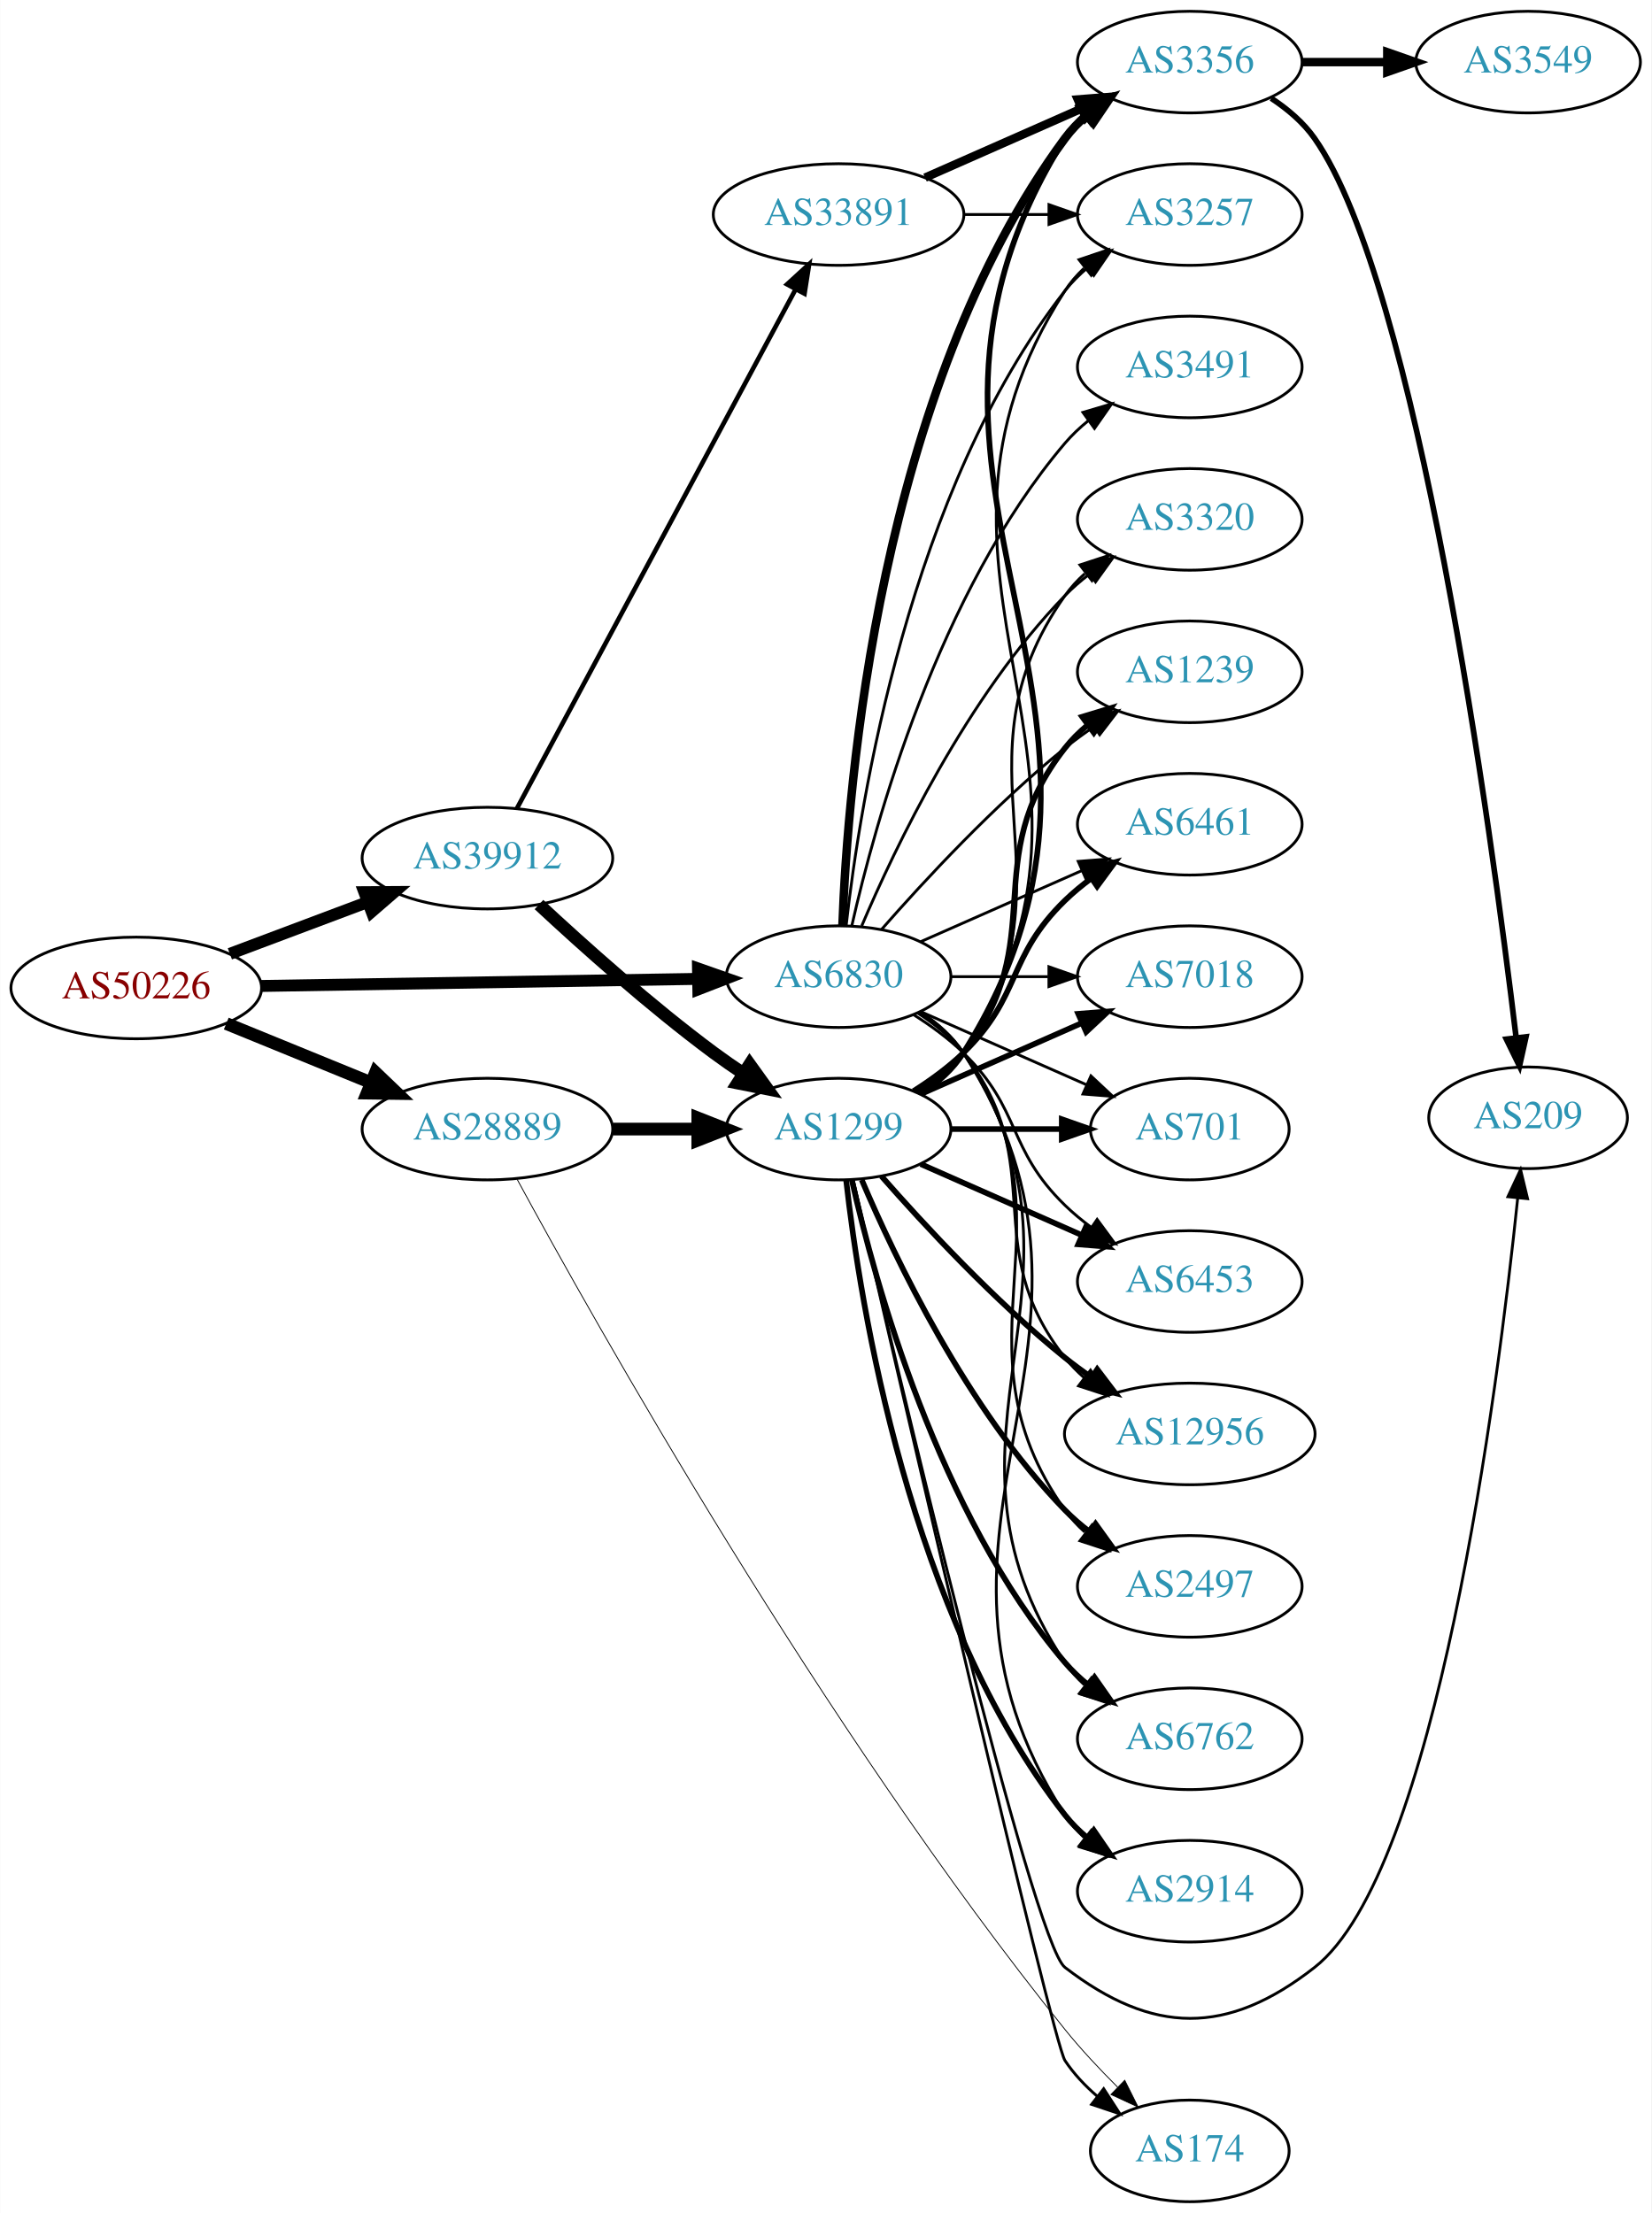
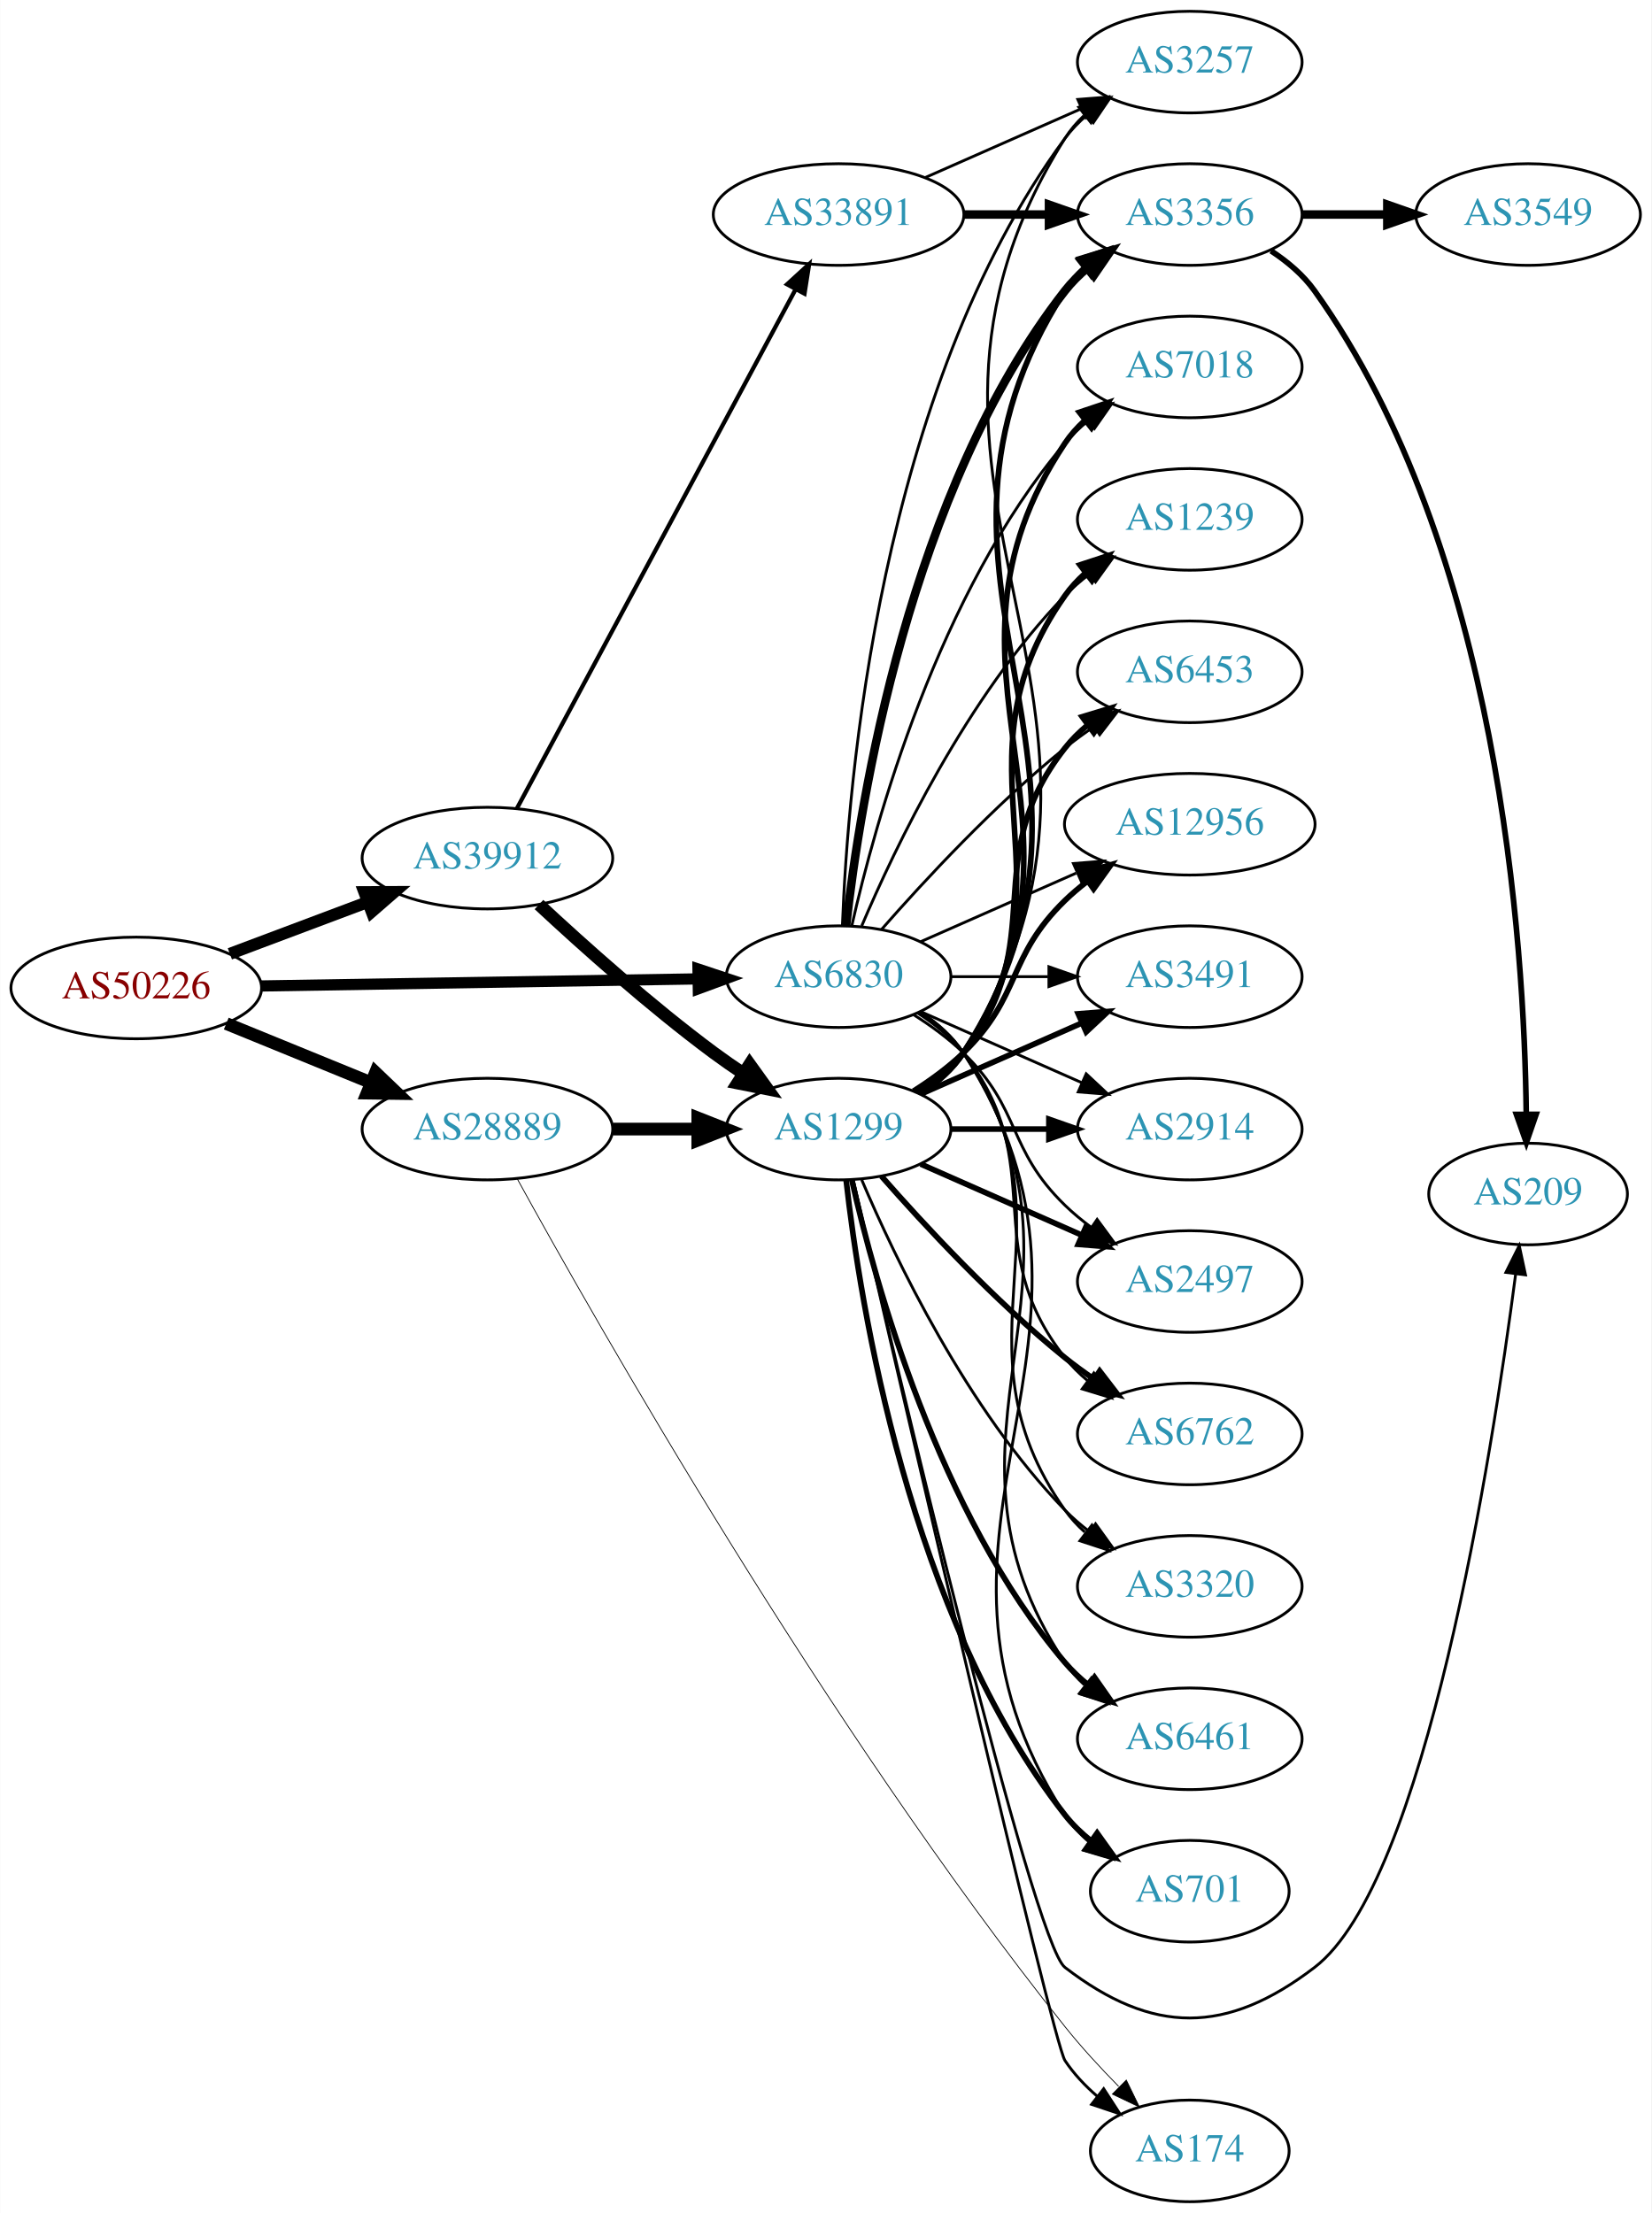
<svg xmlns="http://www.w3.org/2000/svg" xmlns:xlink="http://www.w3.org/1999/xlink" width="585pt" height="784pt" viewBox="0.00 0.00 584.86 784.00">
  <g id="graph0" class="graph" transform="scale(1 1) rotate(0) translate(4 780)">
    <polygon fill="white" stroke="none" points="-4,4 -4,-780 580.862,-780 580.862,4 -4,4" />
    <g id="node1" class="node">
      <g id="a_node1">
        <a xlink:href="/asn/50226" xlink:title="AS50226 ~ NETCOMPANY1-AS [AT]">
          <ellipse fill="#ffffff" stroke="black" cx="44.196" cy="-430" rx="44.393" ry="18" />
          <text text-anchor="middle" x="44.196" y="-426.3" font-family="Times,serif" font-size="14.00" fill="#880000">AS50226</text>
        </a>
      </g>
    </g>
    <g id="node2" class="node">
      <g id="a_node2">
        <a xlink:href="/asn/6830" xlink:title="AS6830 ~ LGI-UPC [AT]">
          <ellipse fill="#ffffff" stroke="black" cx="292.98" cy="-434" rx="39.794" ry="18" />
          <text text-anchor="middle" x="292.98" y="-430.3" font-family="Times,serif" font-size="14.00" fill="#2c94b3">AS6830</text>
        </a>
      </g>
    </g>
    <g id="edge1" class="edge">
-       <path fill="none" stroke="black" stroke-width="4.219" d="M88.465,-430.701C131.684,-431.402 198.007,-432.477 243.103,-433.208" />
-       <polygon fill="black" stroke="black" stroke-width="4.219" points="243.175,-436.901 253.233,-433.372 243.294,-429.519 243.175,-436.901" />
+       <path fill="none" stroke="black" stroke-width="3.971" d="M88.465,-430.701C131.684,-431.402 198.007,-432.477 243.103,-433.208" />
+       <polygon fill="black" stroke="black" stroke-width="3.971" points="243.178,-436.709 253.233,-433.372 243.291,-429.71 243.178,-436.709" />
    </g>
    <g id="node3" class="node">
      <g id="a_node3">
        <a xlink:href="/asn/28889" xlink:title="AS28889 ~ LINZNET-AS [AT]">
          <ellipse fill="#ffffff" stroke="black" cx="168.588" cy="-380" rx="44.393" ry="18" />
          <text text-anchor="middle" x="168.588" y="-376.3" font-family="Times,serif" font-size="14.00" fill="#2c94b3">AS28889</text>
        </a>
      </g>
    </g>
    <g id="edge2" class="edge">
      <path fill="none" stroke="black" stroke-width="4.5" d="M76.081,-417.383C91.591,-411.047 110.576,-403.291 127.225,-396.489" />
      <polygon fill="black" stroke="black" stroke-width="4.5" points="128.945,-400.04 136.713,-392.613 125.967,-392.75 128.945,-400.04" />
    </g>
    <g id="node4" class="node">
      <g id="a_node4">
        <a xlink:href="/asn/39912" xlink:title="AS39912 ~ oja.at GmbH [AT]">
          <ellipse fill="#ffffff" stroke="black" cx="168.588" cy="-476" rx="44.393" ry="18" />
          <text text-anchor="middle" x="168.588" y="-472.3" font-family="Times,serif" font-size="14.00" fill="#2c94b3">AS39912</text>
        </a>
      </g>
    </g>
    <g id="edge3" class="edge">
-       <path fill="none" stroke="black" stroke-width="4.219" d="M77.353,-442.086C92.251,-447.685 110.138,-454.408 126.043,-460.386" />
-       <polygon fill="black" stroke="black" stroke-width="4.219" points="124.986,-463.932 135.646,-463.995 127.584,-457.021 124.986,-463.932" />
+       <path fill="none" stroke="black" stroke-width="4.235" d="M77.353,-442.086C92.251,-447.685 110.138,-454.408 126.043,-460.386" />
+       <polygon fill="black" stroke="black" stroke-width="4.235" points="124.981,-463.946 135.646,-463.995 127.589,-457.008 124.981,-463.946" />
    </g>
    <g id="node5" class="node">
      <g id="a_node5">
-         <a xlink:href="/asn/3356" xlink:title="AS3356 ~ Level 3 Parent, LLC [US]">
-           <ellipse fill="#ffffff" stroke="black" cx="417.373" cy="-758" rx="39.794" ry="18" />
-           <text text-anchor="middle" x="417.373" y="-754.3" font-family="Times,serif" font-size="14.00" fill="#2c94b3">AS3356</text>
+         <a xlink:href="/asn/3491" xlink:title="AS3491 ~ PCCW Global, Inc. [US]">
+           <ellipse fill="#ffffff" stroke="black" cx="417.373" cy="-434" rx="39.794" ry="18" />
+           <text text-anchor="middle" x="417.373" y="-430.3" font-family="Times,serif" font-size="14.00" fill="#2c94b3">AS3491</text>
        </a>
      </g>
    </g>
    <g id="edge4" class="edge">
-       <path fill="none" stroke="black" stroke-width="3" d="M294.332,-451.993C296.158,-501.457 307.213,-641.73 373.176,-731 375.41,-734.023 378.093,-736.786 381.014,-739.293" />
-       <polygon fill="black" stroke="black" stroke-width="3" points="379.04,-742.186 389.157,-745.331 383.209,-736.563 379.04,-742.186" />
+       <path fill="none" stroke="black" d="M332.706,-434C343.644,-434 355.695,-434 367.161,-434" />
+       <polygon fill="black" stroke="black" points="367.479,-437.5 377.479,-434 367.479,-430.5 367.479,-437.5" />
    </g>
    <g id="node6" class="node">
      <g id="a_node6">
-         <a xlink:href="/asn/6762" xlink:title="AS6762 ~ TELECOM ITALIA SPARKLE S.p.A. [IT]">
-           <ellipse fill="#ffffff" stroke="black" cx="417.373" cy="-164" rx="39.794" ry="18" />
-           <text text-anchor="middle" x="417.373" y="-160.3" font-family="Times,serif" font-size="14.00" fill="#2c94b3">AS6762</text>
+         <a xlink:href="/asn/2914" xlink:title="AS2914 ~ NTT America, Inc. [US]">
+           <ellipse fill="#ffffff" stroke="black" cx="417.373" cy="-380" rx="39.794" ry="18" />
+           <text text-anchor="middle" x="417.373" y="-376.3" font-family="Times,serif" font-size="14.00" fill="#2c94b3">AS2914</text>
        </a>
      </g>
    </g>
    <g id="edge5" class="edge">
-       <path fill="none" stroke="black" d="M322.035,-421.313C327.84,-417.485 333.346,-412.737 337.176,-407 391.215,-326.056 319.138,-271.944 373.176,-191 375.092,-188.131 377.426,-185.51 380.007,-183.128" />
-       <polygon fill="black" stroke="black" points="382.558,-185.579 388.318,-176.687 378.27,-180.046 382.558,-185.579" />
+       <path fill="none" stroke="black" d="M322.06,-421.611C339.008,-414.134 360.805,-404.517 379.174,-396.412" />
+       <polygon fill="black" stroke="black" points="380.688,-399.57 388.424,-392.331 377.862,-393.166 380.688,-399.57" />
    </g>
    <g id="node7" class="node">
      <g id="a_node7">
-         <a xlink:href="/asn/2914" xlink:title="AS2914 ~ NTT America, Inc. [US]">
-           <ellipse fill="#ffffff" stroke="black" cx="417.373" cy="-110" rx="39.794" ry="18" />
-           <text text-anchor="middle" x="417.373" y="-106.3" font-family="Times,serif" font-size="14.00" fill="#2c94b3">AS2914</text>
+         <a xlink:href="/asn/2497" xlink:title="AS2497 ~ Internet Initiative Japan Inc. [JP]">
+           <ellipse fill="#ffffff" stroke="black" cx="417.373" cy="-326" rx="39.794" ry="18" />
+           <text text-anchor="middle" x="417.373" y="-322.3" font-family="Times,serif" font-size="14.00" fill="#2c94b3">AS2497</text>
        </a>
      </g>
    </g>
    <g id="edge6" class="edge">
-       <path fill="none" stroke="black" d="M322.171,-421.403C327.971,-417.57 333.44,-412.799 337.176,-407 402.745,-305.232 307.608,-238.768 373.176,-137 375.045,-134.101 377.346,-131.458 379.905,-129.061" />
-       <polygon fill="black" stroke="black" points="382.455,-131.511 388.182,-122.597 378.146,-125.994 382.455,-131.511" />
+       <path fill="none" stroke="black" d="M319.509,-420.538C325.672,-416.638 331.974,-412.052 337.176,-407 357.87,-386.906 352.483,-373.094 373.176,-353 376.022,-350.237 379.195,-347.614 382.496,-345.166" />
+       <polygon fill="black" stroke="black" points="384.561,-347.994 390.843,-339.462 380.612,-342.214 384.561,-347.994" />
    </g>
    <g id="node8" class="node">
      <g id="a_node8">
-         <a xlink:href="/asn/3257" xlink:title="AS3257 ~ GTT [DE]">
-           <ellipse fill="#ffffff" stroke="black" cx="417.373" cy="-704" rx="39.794" ry="18" />
-           <text text-anchor="middle" x="417.373" y="-700.3" font-family="Times,serif" font-size="14.00" fill="#2c94b3">AS3257</text>
+         <a xlink:href="/asn/6762" xlink:title="AS6762 ~ TELECOM ITALIA SPARKLE S.p.A. [IT]">
+           <ellipse fill="#ffffff" stroke="black" cx="417.373" cy="-272" rx="39.794" ry="18" />
+           <text text-anchor="middle" x="417.373" y="-268.3" font-family="Times,serif" font-size="14.00" fill="#2c94b3">AS6762</text>
        </a>
      </g>
    </g>
    <g id="edge7" class="edge">
-       <path fill="none" stroke="black" d="M295.66,-452.129C300.49,-495.368 317.831,-606.216 373.176,-677 375.492,-679.961 378.229,-682.683 381.184,-685.164" />
-       <polygon fill="black" stroke="black" points="379.239,-688.078 389.375,-691.165 383.377,-682.432 379.239,-688.078" />
+       <path fill="none" stroke="black" d="M320.952,-421.145C326.94,-417.28 332.8,-412.559 337.176,-407 368.475,-367.246 341.878,-338.754 373.176,-299 375.502,-296.047 378.245,-293.33 381.204,-290.853" />
+       <polygon fill="black" stroke="black" points="383.397,-293.585 389.401,-284.855 379.264,-287.936 383.397,-293.585" />
    </g>
    <g id="node9" class="node">
      <g id="a_node9">
-         <a xlink:href="/asn/3320" xlink:title="AS3320 ~ DTAG [DE]">
-           <ellipse fill="#ffffff" stroke="black" cx="417.373" cy="-596" rx="39.794" ry="18" />
-           <text text-anchor="middle" x="417.373" y="-592.3" font-family="Times,serif" font-size="14.00" fill="#2c94b3">AS3320</text>
+         <a xlink:href="/asn/3257" xlink:title="AS3257 ~ GTT [DE]">
+           <ellipse fill="#ffffff" stroke="black" cx="417.373" cy="-758" rx="39.794" ry="18" />
+           <text text-anchor="middle" x="417.373" y="-754.3" font-family="Times,serif" font-size="14.00" fill="#2c94b3">AS3257</text>
        </a>
      </g>
    </g>
    <g id="edge8" class="edge">
-       <path fill="none" stroke="black" d="M301.171,-451.975C312.938,-479.682 338.512,-533.348 373.176,-569 375.797,-571.695 378.737,-574.239 381.82,-576.608" />
-       <polygon fill="black" stroke="black" points="379.986,-579.597 390.189,-582.455 383.995,-573.859 379.986,-579.597" />
+       <path fill="none" stroke="black" d="M294.332,-451.993C296.158,-501.457 307.213,-641.73 373.176,-731 375.41,-734.023 378.093,-736.786 381.014,-739.293" />
+       <polygon fill="black" stroke="black" points="379.04,-742.186 389.157,-745.331 383.209,-736.563 379.04,-742.186" />
    </g>
    <g id="node10" class="node">
      <g id="a_node10">
-         <a xlink:href="/asn/1239" xlink:title="AS1239 ~ Sprint [US]">
-           <ellipse fill="#ffffff" stroke="black" cx="417.373" cy="-542" rx="39.794" ry="18" />
-           <text text-anchor="middle" x="417.373" y="-538.3" font-family="Times,serif" font-size="14.00" fill="#2c94b3">AS1239</text>
+         <a xlink:href="/asn/3320" xlink:title="AS3320 ~ DTAG [DE]">
+           <ellipse fill="#ffffff" stroke="black" cx="417.373" cy="-218" rx="39.794" ry="18" />
+           <text text-anchor="middle" x="417.373" y="-214.3" font-family="Times,serif" font-size="14.00" fill="#2c94b3">AS3320</text>
        </a>
      </g>
    </g>
    <g id="edge9" class="edge">
-       <path fill="none" stroke="black" d="M308.133,-450.663C323.234,-467.894 348.355,-495.024 373.176,-515 376.432,-517.62 379.957,-520.192 383.542,-522.646" />
-       <polygon fill="black" stroke="black" points="381.629,-525.577 391.914,-528.121 385.46,-519.719 381.629,-525.577" />
+       <path fill="none" stroke="black" d="M321.814,-421.162C327.629,-417.339 333.194,-412.633 337.176,-407 379.756,-346.775 330.597,-305.225 373.176,-245 375.168,-242.184 377.555,-239.599 380.171,-237.24" />
+       <polygon fill="black" stroke="black" points="382.723,-239.694 388.539,-230.838 378.47,-234.135 382.723,-239.694" />
    </g>
    <g id="node11" class="node">
      <g id="a_node11">
        <a xlink:href="/asn/6461" xlink:title="AS6461 ~ Zayo Bandwidth [US]">
-           <ellipse fill="#ffffff" stroke="black" cx="417.373" cy="-488" rx="39.794" ry="18" />
-           <text text-anchor="middle" x="417.373" y="-484.3" font-family="Times,serif" font-size="14.00" fill="#2c94b3">AS6461</text>
+           <ellipse fill="#ffffff" stroke="black" cx="417.373" cy="-164" rx="39.794" ry="18" />
+           <text text-anchor="middle" x="417.373" y="-160.3" font-family="Times,serif" font-size="14.00" fill="#2c94b3">AS6461</text>
        </a>
      </g>
    </g>
    <g id="edge10" class="edge">
-       <path fill="none" stroke="black" d="M322.06,-446.389C339.008,-453.866 360.805,-463.483 379.174,-471.588" />
-       <polygon fill="black" stroke="black" points="377.862,-474.834 388.424,-475.669 380.688,-468.43 377.862,-474.834" />
+       <path fill="none" stroke="black" d="M322.035,-421.313C327.84,-417.485 333.346,-412.737 337.176,-407 391.215,-326.056 319.138,-271.944 373.176,-191 375.092,-188.131 377.426,-185.51 380.007,-183.128" />
+       <polygon fill="black" stroke="black" points="382.558,-185.579 388.318,-176.687 378.27,-180.046 382.558,-185.579" />
    </g>
    <g id="node12" class="node">
      <g id="a_node12">
-         <a xlink:href="/asn/7018" xlink:title="AS7018 ~ AT&amp;T Services, Inc. [US]">
-           <ellipse fill="#ffffff" stroke="black" cx="417.373" cy="-434" rx="39.794" ry="18" />
-           <text text-anchor="middle" x="417.373" y="-430.3" font-family="Times,serif" font-size="14.00" fill="#2c94b3">AS7018</text>
+         <a xlink:href="/asn/701" xlink:title="AS701 ~ UUNET [US]">
+           <ellipse fill="#ffffff" stroke="black" cx="417.373" cy="-110" rx="35.194" ry="18" />
+           <text text-anchor="middle" x="417.373" y="-106.3" font-family="Times,serif" font-size="14.00" fill="#2c94b3">AS701</text>
        </a>
      </g>
    </g>
    <g id="edge11" class="edge">
-       <path fill="none" stroke="black" d="M332.706,-434C343.644,-434 355.695,-434 367.161,-434" />
-       <polygon fill="black" stroke="black" points="367.479,-437.5 377.479,-434 367.479,-430.5 367.479,-437.5" />
+       <path fill="none" stroke="black" d="M322.171,-421.403C327.971,-417.57 333.44,-412.799 337.176,-407 402.745,-305.232 307.608,-238.768 373.176,-137 375.494,-133.404 378.477,-130.202 381.793,-127.375" />
+       <polygon fill="black" stroke="black" points="383.93,-130.149 389.975,-121.448 379.824,-124.48 383.93,-130.149" />
    </g>
    <g id="node13" class="node">
      <g id="a_node13">
-         <a xlink:href="/asn/701" xlink:title="AS701 ~ UUNET [US]">
-           <ellipse fill="#ffffff" stroke="black" cx="417.373" cy="-380" rx="35.194" ry="18" />
-           <text text-anchor="middle" x="417.373" y="-376.3" font-family="Times,serif" font-size="14.00" fill="#2c94b3">AS701</text>
+         <a xlink:href="/asn/3356" xlink:title="AS3356 ~ Level 3 Parent, LLC [US]">
+           <ellipse fill="#ffffff" stroke="black" cx="417.373" cy="-704" rx="39.794" ry="18" />
+           <text text-anchor="middle" x="417.373" y="-700.3" font-family="Times,serif" font-size="14.00" fill="#2c94b3">AS3356</text>
        </a>
      </g>
    </g>
    <g id="edge12" class="edge">
-       <path fill="none" stroke="black" d="M322.06,-421.611C339.488,-413.922 362.045,-403.969 380.729,-395.726" />
-       <polygon fill="black" stroke="black" points="382.362,-398.831 390.099,-391.592 379.537,-392.427 382.362,-398.831" />
+       <path fill="none" stroke="black" stroke-width="3" d="M295.66,-452.129C300.49,-495.368 317.831,-606.216 373.176,-677 375.492,-679.961 378.229,-682.683 381.184,-685.164" />
+       <polygon fill="black" stroke="black" stroke-width="3" points="379.239,-688.078 389.375,-691.165 383.377,-682.432 379.239,-688.078" />
    </g>
    <g id="node14" class="node">
      <g id="a_node14">
-         <a xlink:href="/asn/3491" xlink:title="AS3491 ~ PCCW Global, Inc. [US]">
+         <a xlink:href="/asn/7018" xlink:title="AS7018 ~ AT&amp;T Services, Inc. [US]">
          <ellipse fill="#ffffff" stroke="black" cx="417.373" cy="-650" rx="39.794" ry="18" />
-           <text text-anchor="middle" x="417.373" y="-646.3" font-family="Times,serif" font-size="14.00" fill="#2c94b3">AS3491</text>
+           <text text-anchor="middle" x="417.373" y="-646.3" font-family="Times,serif" font-size="14.00" fill="#2c94b3">AS7018</text>
        </a>
      </g>
    </g>
    <g id="edge13" class="edge">
      <path fill="none" stroke="black" d="M297.674,-452.075C305.814,-488.148 328.247,-570.14 373.176,-623 375.611,-625.864 378.427,-628.521 381.432,-630.961" />
      <polygon fill="black" stroke="black" points="379.531,-633.905 389.692,-636.906 383.62,-628.224 379.531,-633.905" />
    </g>
    <g id="node15" class="node">
      <g id="a_node15">
-         <a xlink:href="/asn/6453" xlink:title="AS6453 ~ TATA COMMUNICATIONS (AMERICA) INC [US]">
-           <ellipse fill="#ffffff" stroke="black" cx="417.373" cy="-326" rx="39.794" ry="18" />
-           <text text-anchor="middle" x="417.373" y="-322.3" font-family="Times,serif" font-size="14.00" fill="#2c94b3">AS6453</text>
+         <a xlink:href="/asn/1239" xlink:title="AS1239 ~ Sprint [US]">
+           <ellipse fill="#ffffff" stroke="black" cx="417.373" cy="-596" rx="39.794" ry="18" />
+           <text text-anchor="middle" x="417.373" y="-592.3" font-family="Times,serif" font-size="14.00" fill="#2c94b3">AS1239</text>
        </a>
      </g>
    </g>
    <g id="edge14" class="edge">
-       <path fill="none" stroke="black" d="M319.509,-420.538C325.672,-416.638 331.974,-412.052 337.176,-407 357.87,-386.906 352.483,-373.094 373.176,-353 376.022,-350.237 379.195,-347.614 382.496,-345.166" />
-       <polygon fill="black" stroke="black" points="384.561,-347.994 390.843,-339.462 380.612,-342.214 384.561,-347.994" />
+       <path fill="none" stroke="black" d="M301.171,-451.975C312.938,-479.682 338.512,-533.348 373.176,-569 375.797,-571.695 378.737,-574.239 381.82,-576.608" />
+       <polygon fill="black" stroke="black" points="379.986,-579.597 390.189,-582.455 383.995,-573.859 379.986,-579.597" />
    </g>
    <g id="node16" class="node">
      <g id="a_node16">
-         <a xlink:href="/asn/12956" xlink:title="AS12956 ~ TELXIUS [ES]">
-           <ellipse fill="#ffffff" stroke="black" cx="417.373" cy="-272" rx="44.393" ry="18" />
-           <text text-anchor="middle" x="417.373" y="-268.3" font-family="Times,serif" font-size="14.00" fill="#2c94b3">AS12956</text>
+         <a xlink:href="/asn/6453" xlink:title="AS6453 ~ TATA COMMUNICATIONS (AMERICA) INC [US]">
+           <ellipse fill="#ffffff" stroke="black" cx="417.373" cy="-542" rx="39.794" ry="18" />
+           <text text-anchor="middle" x="417.373" y="-538.3" font-family="Times,serif" font-size="14.00" fill="#2c94b3">AS6453</text>
        </a>
      </g>
    </g>
    <g id="edge15" class="edge">
-       <path fill="none" stroke="black" d="M320.952,-421.145C326.94,-417.28 332.8,-412.559 337.176,-407 368.475,-367.246 341.878,-338.754 373.176,-299 375.201,-296.429 377.542,-294.037 380.067,-291.826" />
-       <polygon fill="black" stroke="black" points="382.223,-294.584 388.056,-285.739 377.981,-289.016 382.223,-294.584" />
+       <path fill="none" stroke="black" d="M308.133,-450.663C323.234,-467.894 348.355,-495.024 373.176,-515 376.432,-517.62 379.957,-520.192 383.542,-522.646" />
+       <polygon fill="black" stroke="black" points="381.629,-525.577 391.914,-528.121 385.46,-519.719 381.629,-525.577" />
    </g>
    <g id="node17" class="node">
      <g id="a_node17">
-         <a xlink:href="/asn/2497" xlink:title="AS2497 ~ Internet Initiative Japan Inc. [JP]">
-           <ellipse fill="#ffffff" stroke="black" cx="417.373" cy="-218" rx="39.794" ry="18" />
-           <text text-anchor="middle" x="417.373" y="-214.3" font-family="Times,serif" font-size="14.00" fill="#2c94b3">AS2497</text>
+         <a xlink:href="/asn/12956" xlink:title="AS12956 ~ TELXIUS [ES]">
+           <ellipse fill="#ffffff" stroke="black" cx="417.373" cy="-488" rx="44.393" ry="18" />
+           <text text-anchor="middle" x="417.373" y="-484.3" font-family="Times,serif" font-size="14.00" fill="#2c94b3">AS12956</text>
        </a>
      </g>
    </g>
    <g id="edge16" class="edge">
-       <path fill="none" stroke="black" d="M321.814,-421.162C327.629,-417.339 333.194,-412.633 337.176,-407 379.756,-346.775 330.597,-305.225 373.176,-245 375.168,-242.184 377.555,-239.599 380.171,-237.24" />
-       <polygon fill="black" stroke="black" points="382.723,-239.694 388.539,-230.838 378.47,-234.135 382.723,-239.694" />
+       <path fill="none" stroke="black" d="M322.06,-446.389C338.376,-453.587 359.186,-462.769 377.106,-470.675" />
+       <polygon fill="black" stroke="black" points="376.155,-474.081 386.717,-474.916 378.981,-467.677 376.155,-474.081" />
    </g>
    <g id="node20" class="node">
      <g id="a_node20">
        <a xlink:href="/asn/174" xlink:title="AS174 ~ Cogent Communications [US]">
          <ellipse fill="#ffffff" stroke="black" cx="417.373" cy="-18" rx="35.194" ry="18" />
          <text text-anchor="middle" x="417.373" y="-14.3" font-family="Times,serif" font-size="14.00" fill="#2c94b3">AS174</text>
        </a>
      </g>
    </g>
    <g id="edge19" class="edge">
-       <path fill="none" stroke="black" stroke-width="0.3" d="M179.142,-362.148C206.25,-312.199 287.271,-167.699 373.176,-61 378.805,-54.01 385.445,-46.931 391.809,-40.591" />
-       <polygon fill="black" stroke="black" stroke-width="0.3" points="394.338,-43.013 399.075,-33.536 389.462,-37.991 394.338,-43.013" />
+       <path fill="none" stroke="black" stroke-width="0.281" d="M179.217,-362.259C206.521,-312.607 287.999,-168.892 373.176,-62 378.93,-54.779 385.71,-47.43 392.172,-40.858" />
+       <polygon fill="black" stroke="black" stroke-width="0.281" points="394.898,-43.083 399.53,-33.554 389.967,-38.114 394.898,-43.083" />
    </g>
    <g id="node21" class="node">
      <g id="a_node21">
        <a xlink:href="/asn/1299" xlink:title="AS1299 ~ Telia Carrier [EU]">
          <ellipse fill="#ffffff" stroke="black" cx="292.98" cy="-380" rx="39.794" ry="18" />
          <text text-anchor="middle" x="292.98" y="-376.3" font-family="Times,serif" font-size="14.00" fill="#2c94b3">AS1299</text>
        </a>
      </g>
    </g>
    <g id="edge20" class="edge">
      <path fill="none" stroke="black" stroke-width="4.5" d="M213.084,-380C222.773,-380 233.11,-380 243.002,-380" />
      <polygon fill="black" stroke="black" stroke-width="4.5" points="243.105,-383.938 253.105,-380 243.105,-376.063 243.105,-383.938" />
    </g>
-     <g id="edge35" class="edge">
+     <g id="edge36" class="edge">
      <path fill="none" stroke="black" stroke-width="4.5" d="M186.846,-459.545C202.457,-445.012 226.367,-423.61 248.784,-407 252.142,-404.512 255.731,-402.023 259.353,-399.618" />
      <polygon fill="black" stroke="black" stroke-width="4.5" points="261.493,-402.923 267.768,-394.198 257.229,-396.303 261.493,-402.923" />
    </g>
    <g id="node22" class="node">
      <g id="a_node22">
        <a xlink:href="/asn/33891" xlink:title="AS33891 ~ CORE-BACKBONE GMBH GLOBAL NETWORK [DE]">
          <ellipse fill="#ffffff" stroke="black" cx="292.98" cy="-704" rx="44.393" ry="18" />
          <text text-anchor="middle" x="292.98" y="-700.3" font-family="Times,serif" font-size="14.00" fill="#2c94b3">AS33891</text>
        </a>
      </g>
    </g>
-     <g id="edge36" class="edge">
-       <path fill="none" stroke="black" stroke-width="1.636" d="M178.989,-493.512C200.303,-533.217 252.407,-630.28 277.717,-677.429" />
-       <polygon fill="black" stroke="black" stroke-width="1.636" points="274.734,-679.273 282.548,-686.428 280.902,-675.962 274.734,-679.273" />
+     <g id="edge37" class="edge">
+       <path fill="none" stroke="black" stroke-width="1.5" d="M178.989,-493.512C200.303,-533.217 252.407,-630.28 277.717,-677.429" />
+       <polygon fill="black" stroke="black" stroke-width="1.5" points="274.734,-679.273 282.548,-686.428 280.902,-675.962 274.734,-679.273" />
    </g>
    <g id="node18" class="node">
      <g id="a_node18">
-         <a xlink:href="/asn/209" xlink:title="AS209 ~ CenturyLink Communications, LLC [US]">
-           <ellipse fill="#ffffff" stroke="black" cx="537.215" cy="-384" rx="35.194" ry="18" />
-           <text text-anchor="middle" x="537.215" y="-380.3" font-family="Times,serif" font-size="14.00" fill="#2c94b3">AS209</text>
+         <a xlink:href="/asn/3549" xlink:title="AS3549 ~ Level 3 Parent, LLC [US]">
+           <ellipse fill="#ffffff" stroke="black" cx="537.215" cy="-704" rx="39.794" ry="18" />
+           <text text-anchor="middle" x="537.215" y="-700.3" font-family="Times,serif" font-size="14.00" fill="#2c94b3">AS3549</text>
        </a>
      </g>
    </g>
    <g id="edge17" class="edge">
-       <path fill="none" stroke="black" stroke-width="2" d="M446.234,-745.181C452.047,-741.358 457.605,-736.646 461.569,-731 498.021,-679.069 524.13,-486.151 532.949,-412.671" />
-       <polygon fill="black" stroke="black" stroke-width="2" points="536.472,-412.676 534.169,-402.335 529.521,-411.855 536.472,-412.676" />
+       <path fill="none" stroke="black" stroke-width="3" d="M457.285,-704C466.839,-704 477.188,-704 487.151,-704" />
+       <polygon fill="black" stroke="black" stroke-width="3" points="487.343,-707.5 497.343,-704 487.343,-700.5 487.343,-707.5" />
    </g>
    <g id="node19" class="node">
      <g id="a_node19">
-         <a xlink:href="/asn/3549" xlink:title="AS3549 ~ Level 3 Parent, LLC [US]">
-           <ellipse fill="#ffffff" stroke="black" cx="537.215" cy="-758" rx="39.794" ry="18" />
-           <text text-anchor="middle" x="537.215" y="-754.3" font-family="Times,serif" font-size="14.00" fill="#2c94b3">AS3549</text>
+         <a xlink:href="/asn/209" xlink:title="AS209 ~ CenturyLink Communications, LLC [US]">
+           <ellipse fill="#ffffff" stroke="black" cx="537.215" cy="-357" rx="35.194" ry="18" />
+           <text text-anchor="middle" x="537.215" y="-353.3" font-family="Times,serif" font-size="14.00" fill="#2c94b3">AS209</text>
        </a>
      </g>
    </g>
    <g id="edge18" class="edge">
-       <path fill="none" stroke="black" stroke-width="3" d="M457.285,-758C466.839,-758 477.188,-758 487.151,-758" />
-       <polygon fill="black" stroke="black" stroke-width="3" points="487.343,-761.5 497.343,-758 487.343,-754.5 487.343,-761.5" />
+       <path fill="none" stroke="black" stroke-width="2" d="M446.163,-691.131C451.98,-687.31 457.557,-682.612 461.569,-677 527.002,-585.473 535.919,-445.043 536.565,-385.385" />
+       <polygon fill="black" stroke="black" stroke-width="2" points="540.065,-385.227 536.601,-375.215 533.066,-385.202 540.065,-385.227" />
+     </g>
+     <g id="edge22" class="edge">
+       <path fill="none" stroke="black" stroke-width="2" d="M322.06,-392.389C339.008,-399.866 360.805,-409.483 379.174,-417.588" />
+       <polygon fill="black" stroke="black" stroke-width="2" points="377.862,-420.834 388.424,-421.669 380.688,-414.43 377.862,-420.834" />
+     </g>
+     <g id="edge23" class="edge">
+       <path fill="none" stroke="black" stroke-width="2" d="M332.706,-380C343.644,-380 355.695,-380 367.161,-380" />
+       <polygon fill="black" stroke="black" stroke-width="2" points="367.479,-383.5 377.479,-380 367.479,-376.5 367.479,-383.5" />
    </g>
    <g id="edge24" class="edge">
-       <path fill="none" stroke="black" stroke-width="2" d="M322.263,-392.539C328.059,-396.373 333.504,-401.161 337.176,-407 414.311,-529.647 296.042,-608.353 373.176,-731 375.013,-733.92 377.292,-736.576 379.837,-738.982" />
-       <polygon fill="black" stroke="black" stroke-width="2" points="378.062,-742.039 388.089,-745.461 382.385,-736.533 378.062,-742.039" />
-     </g>
-     <g id="edge21" class="edge">
+       <path fill="none" stroke="black" stroke-width="2" d="M322.06,-367.611C339.008,-360.134 360.805,-350.517 379.174,-342.412" />
+       <polygon fill="black" stroke="black" stroke-width="2" points="380.688,-345.57 388.424,-338.331 377.862,-339.166 380.688,-345.57" />
+     </g>
+     <g id="edge25" class="edge">
+       <path fill="none" stroke="black" stroke-width="2" d="M308.133,-363.337C323.234,-346.106 348.355,-318.976 373.176,-299 376.432,-296.38 379.957,-293.808 383.542,-291.354" />
+       <polygon fill="black" stroke="black" stroke-width="2" points="385.46,-294.281 391.914,-285.879 381.629,-288.423 385.46,-294.281" />
+     </g>
+     <g id="edge26" class="edge">
+       <path fill="none" stroke="black" d="M322.263,-392.539C328.059,-396.373 333.504,-401.161 337.176,-407 414.311,-529.647 296.042,-608.353 373.176,-731 375.013,-733.92 377.292,-736.576 379.837,-738.982" />
+       <polygon fill="black" stroke="black" points="378.062,-742.039 388.089,-745.461 382.385,-736.533 378.062,-742.039" />
+     </g>
+     <g id="edge33" class="edge">
+       <path fill="none" stroke="black" d="M301.171,-362.025C312.938,-334.318 338.512,-280.652 373.176,-245 375.797,-242.305 378.737,-239.761 381.82,-237.392" />
+       <polygon fill="black" stroke="black" points="383.995,-240.141 390.189,-231.545 379.986,-234.403 383.995,-240.141" />
+     </g>
+     <g id="edge30" class="edge">
      <path fill="none" stroke="black" stroke-width="2" d="M297.674,-361.925C305.814,-325.852 328.247,-243.86 373.176,-191 375.611,-188.136 378.427,-185.479 381.432,-183.039" />
      <polygon fill="black" stroke="black" stroke-width="2" points="383.62,-185.776 389.692,-177.094 379.531,-180.095 383.62,-185.776" />
    </g>
-     <g id="edge22" class="edge">
-       <path fill="none" stroke="black" stroke-width="2" d="M295.66,-361.871C300.49,-318.632 317.831,-207.784 373.176,-137 375.492,-134.039 378.229,-131.317 381.184,-128.836" />
-       <polygon fill="black" stroke="black" stroke-width="2" points="383.377,-131.568 389.375,-122.835 379.239,-125.922 383.377,-131.568" />
-     </g>
-     <g id="edge25" class="edge">
-       <path fill="none" stroke="black" d="M322.171,-392.597C327.971,-396.43 333.44,-401.201 337.176,-407 402.745,-508.768 307.608,-575.232 373.176,-677 375.045,-679.899 377.346,-682.542 379.905,-684.939" />
-       <polygon fill="black" stroke="black" points="378.146,-688.006 388.182,-691.403 382.455,-682.489 378.146,-688.006" />
-     </g>
-     <g id="edge26" class="edge">
-       <path fill="none" stroke="black" d="M321.814,-392.838C327.629,-396.661 333.194,-401.367 337.176,-407 379.756,-467.225 330.597,-508.775 373.176,-569 375.168,-571.816 377.555,-574.401 380.171,-576.76" />
-       <polygon fill="black" stroke="black" points="378.47,-579.865 388.539,-583.162 382.723,-574.306 378.47,-579.865" />
+     <g id="edge31" class="edge">
+       <path fill="none" stroke="black" stroke-width="2" d="M295.66,-361.871C300.49,-318.632 317.831,-207.784 373.176,-137 375.812,-133.63 378.993,-130.569 382.421,-127.821" />
+       <polygon fill="black" stroke="black" stroke-width="2" points="384.559,-130.597 390.723,-121.98 380.531,-124.872 384.559,-130.597" />
+     </g>
+     <g id="edge21" class="edge">
+       <path fill="none" stroke="black" stroke-width="2" d="M322.171,-392.597C327.971,-396.43 333.44,-401.201 337.176,-407 402.745,-508.768 307.608,-575.232 373.176,-677 375.045,-679.899 377.346,-682.542 379.905,-684.939" />
+       <polygon fill="black" stroke="black" stroke-width="2" points="378.146,-688.006 388.182,-691.403 382.455,-682.489 378.146,-688.006" />
+     </g>
+     <g id="edge28" class="edge">
+       <path fill="none" stroke="black" stroke-width="2" d="M322.035,-392.687C327.84,-396.515 333.346,-401.263 337.176,-407 391.215,-487.944 319.138,-542.056 373.176,-623 375.092,-625.869 377.426,-628.49 380.007,-630.872" />
+       <polygon fill="black" stroke="black" stroke-width="2" points="378.27,-633.954 388.318,-637.313 382.558,-628.421 378.27,-633.954" />
    </g>
    <g id="edge29" class="edge">
+       <path fill="none" stroke="black" stroke-width="2" d="M321.814,-392.838C327.629,-396.661 333.194,-401.367 337.176,-407 379.756,-467.225 330.597,-508.775 373.176,-569 375.168,-571.816 377.555,-574.401 380.171,-576.76" />
+       <polygon fill="black" stroke="black" stroke-width="2" points="378.47,-579.865 388.539,-583.162 382.723,-574.306 378.47,-579.865" />
+     </g>
+     <g id="edge32" class="edge">
      <path fill="none" stroke="black" stroke-width="2" d="M320.952,-392.855C326.94,-396.72 332.8,-401.441 337.176,-407 368.475,-446.754 341.878,-475.246 373.176,-515 375.502,-517.953 378.245,-520.67 381.204,-523.147" />
      <polygon fill="black" stroke="black" stroke-width="2" points="379.264,-526.064 389.401,-529.145 383.397,-520.415 379.264,-526.064" />
    </g>
+     <g id="edge34" class="edge">
+       <path fill="none" stroke="black" stroke-width="2" d="M319.509,-393.462C325.672,-397.362 331.974,-401.948 337.176,-407 357.87,-427.094 352.483,-440.906 373.176,-461 375.663,-463.414 378.4,-465.722 381.253,-467.9" />
+       <polygon fill="black" stroke="black" stroke-width="2" points="379.291,-470.798 389.489,-473.671 383.308,-465.066 379.291,-470.798" />
+     </g>
    <g id="edge27" class="edge">
-       <path fill="none" stroke="black" stroke-width="2" d="M319.509,-393.462C325.672,-397.362 331.974,-401.948 337.176,-407 357.87,-427.094 352.483,-440.906 373.176,-461 376.022,-463.763 379.195,-466.386 382.496,-468.834" />
-       <polygon fill="black" stroke="black" stroke-width="2" points="380.612,-471.786 390.843,-474.538 384.561,-466.006 380.612,-471.786" />
-     </g>
-     <g id="edge28" class="edge">
-       <path fill="none" stroke="black" stroke-width="2" d="M322.06,-392.389C339.008,-399.866 360.805,-409.483 379.174,-417.588" />
-       <polygon fill="black" stroke="black" stroke-width="2" points="377.862,-420.834 388.424,-421.669 380.688,-414.43 377.862,-420.834" />
-     </g>
-     <g id="edge30" class="edge">
-       <path fill="none" stroke="black" stroke-width="2" d="M332.706,-380C345.195,-380 359.134,-380 371.998,-380" />
-       <polygon fill="black" stroke="black" stroke-width="2" points="372.035,-383.5 382.035,-380 372.035,-376.5 372.035,-383.5" />
-     </g>
-     <g id="edge32" class="edge">
-       <path fill="none" stroke="black" stroke-width="2" d="M322.06,-367.611C339.008,-360.134 360.805,-350.517 379.174,-342.412" />
-       <polygon fill="black" stroke="black" stroke-width="2" points="380.688,-345.57 388.424,-338.331 377.862,-339.166 380.688,-345.57" />
-     </g>
-     <g id="edge33" class="edge">
-       <path fill="none" stroke="black" stroke-width="2" d="M308.133,-363.337C323.234,-346.106 348.355,-318.976 373.176,-299 376.105,-296.643 379.251,-294.325 382.463,-292.098" />
-       <polygon fill="black" stroke="black" stroke-width="2" points="384.598,-294.882 391.011,-286.448 380.738,-289.042 384.598,-294.882" />
-     </g>
-     <g id="edge23" class="edge">
-       <path fill="none" stroke="black" stroke-width="2" d="M301.171,-362.025C312.938,-334.318 338.512,-280.652 373.176,-245 375.797,-242.305 378.737,-239.761 381.82,-237.392" />
-       <polygon fill="black" stroke="black" stroke-width="2" points="383.995,-240.141 390.189,-231.545 379.986,-234.403 383.995,-240.141" />
-     </g>
-     <g id="edge31" class="edge">
-       <path fill="none" stroke="black" d="M298.135,-362.035C312.775,-299.088 361.698,-91.819 373.176,-83 404.329,-59.066 430.626,-58.794 461.569,-83 504.739,-116.772 526.458,-287.227 533.54,-355.582" />
-       <polygon fill="black" stroke="black" points="530.068,-356.04 534.552,-365.639 537.033,-355.339 530.068,-356.04" />
-     </g>
-     <g id="edge34" class="edge">
+       <path fill="none" stroke="black" d="M298.135,-362.035C312.775,-299.088 361.698,-91.819 373.176,-83 404.329,-59.066 430.352,-59.15 461.569,-83 500.918,-113.064 524.476,-264.656 532.796,-328.543" />
+       <polygon fill="black" stroke="black" points="529.355,-329.23 534.087,-338.709 536.299,-328.348 529.355,-329.23" />
+     </g>
+     <g id="edge35" class="edge">
      <path fill="none" stroke="black" d="M298.186,-361.734C313.933,-293.447 368.728,-56.726 373.176,-50 376.266,-45.33 380.28,-41.09 384.615,-37.337" />
      <polygon fill="black" stroke="black" points="386.878,-40.011 392.636,-31.118 382.589,-34.48 386.878,-40.011" />
    </g>
-     <g id="edge37" class="edge">
-       <path fill="none" stroke="black" stroke-width="3" d="M323.608,-717.072C340.203,-724.393 361.062,-733.597 378.795,-741.421" />
-       <polygon fill="black" stroke="black" stroke-width="3" points="377.717,-744.77 388.279,-745.605 380.543,-738.366 377.717,-744.77" />
+     <g id="edge39" class="edge">
+       <path fill="none" stroke="black" d="M323.608,-717.072C340.203,-724.393 361.062,-733.597 378.795,-741.421" />
+       <polygon fill="black" stroke="black" points="377.717,-744.77 388.279,-745.605 380.543,-738.366 377.717,-744.77" />
    </g>
    <g id="edge38" class="edge">
-       <path fill="none" stroke="black" d="M337.476,-704C347.165,-704 357.502,-704 367.394,-704" />
-       <polygon fill="black" stroke="black" points="367.497,-707.5 377.497,-704 367.497,-700.5 367.497,-707.5" />
+       <path fill="none" stroke="black" stroke-width="3" d="M337.476,-704C347.165,-704 357.502,-704 367.394,-704" />
+       <polygon fill="black" stroke="black" stroke-width="3" points="367.497,-707.5 377.497,-704 367.497,-700.5 367.497,-707.5" />
    </g>
  </g>
</svg>
